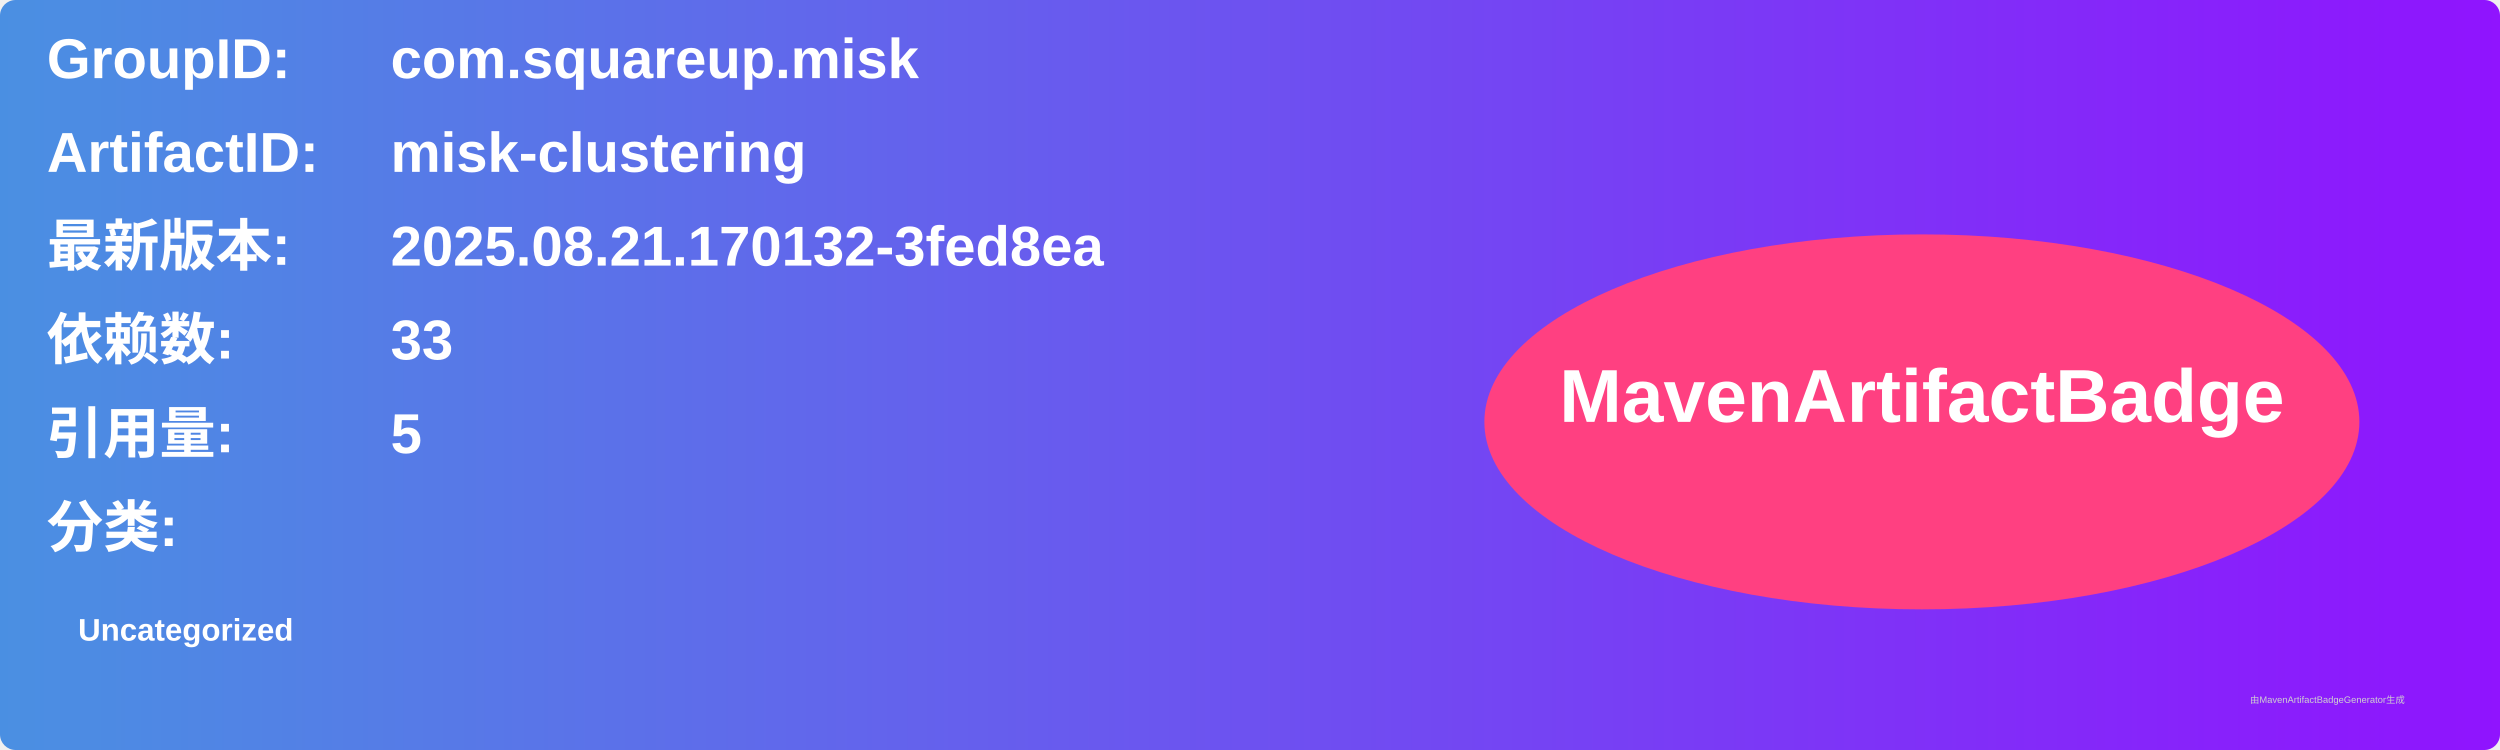
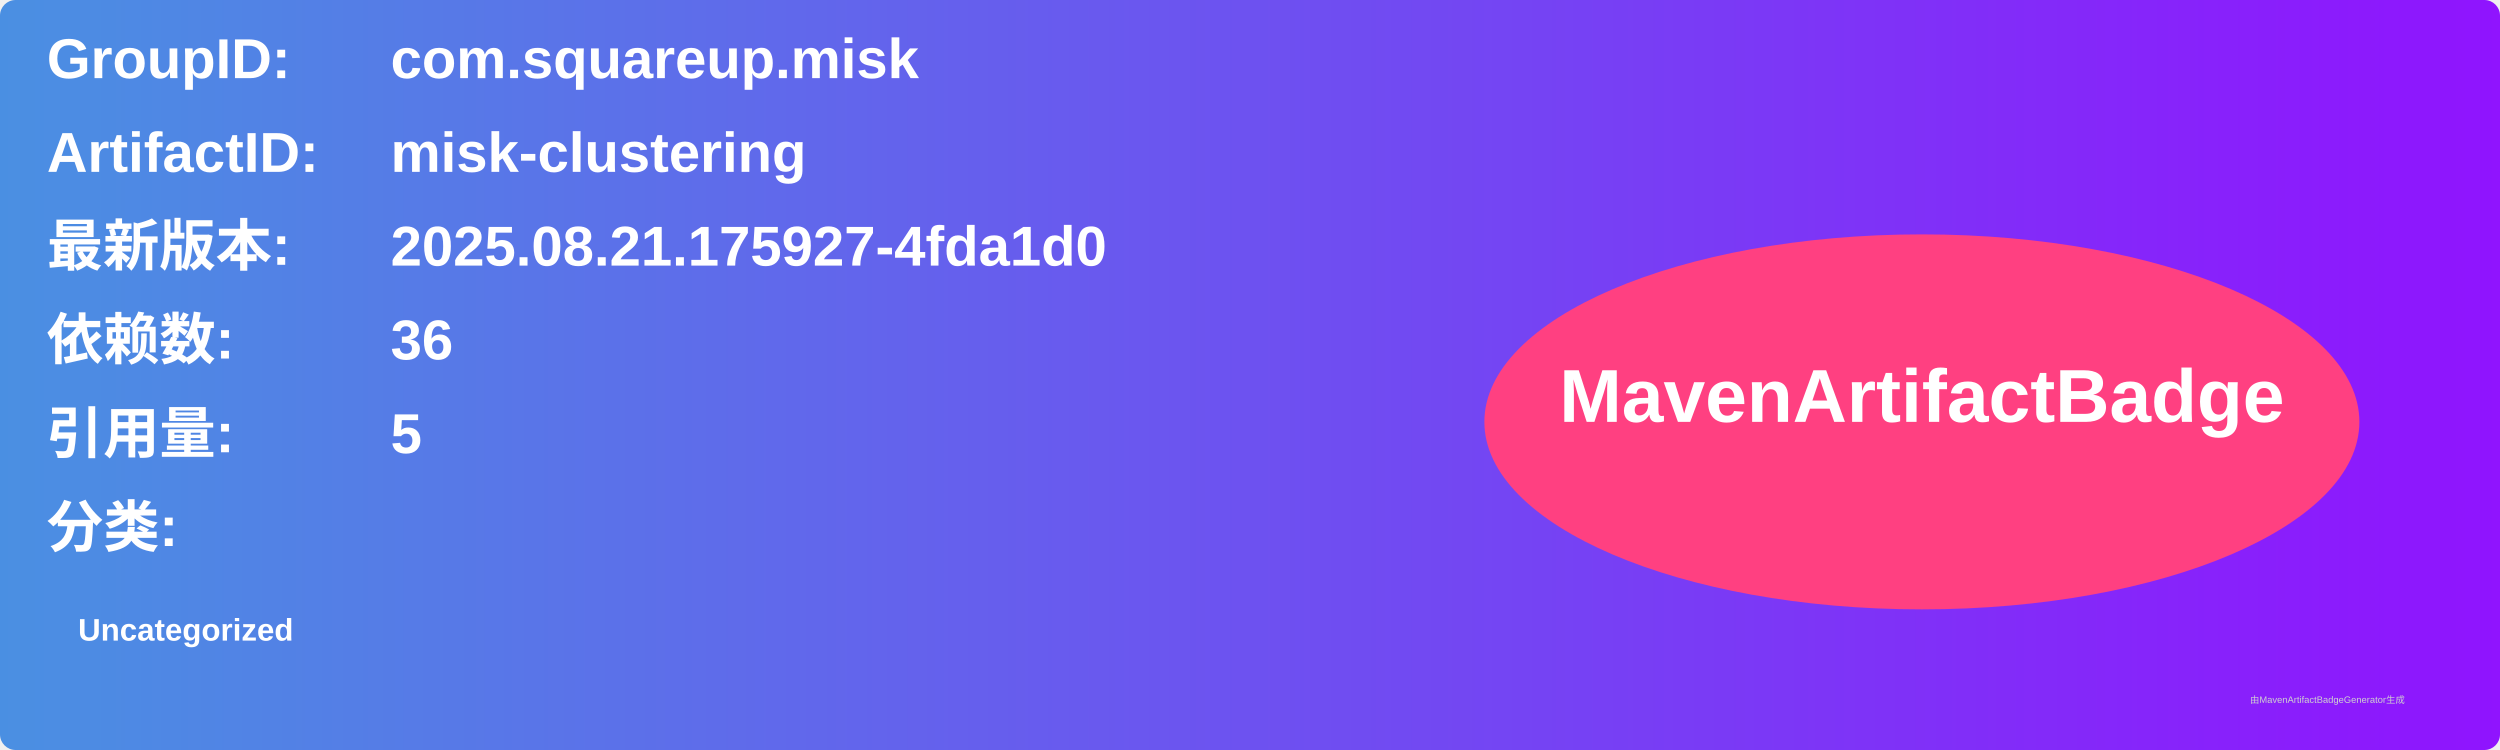
<svg xmlns="http://www.w3.org/2000/svg" width="800" height="240" viewBox="0 0 800 240">
  <linearGradient id="grad" x1="0%" y1="0%" x2="100%" y2="0%">
    <stop offset="0%" stop-color="#4a90e2" />
    <stop offset="100%" stop-color="#9013fe" />
  </linearGradient>
  <rect width="100%" height="100%" rx="5" ry="5" fill="url(#grad)" />
  <g transform="translate(15, 15)">
    <text x="0" y="10" font-family="Arial" font-size="18" fill="white" font-weight="bold" width="260">GroupID:</text>
    <text x="110" y="10" font-family="Arial" font-size="18" fill="white" font-weight="bold" width="460">com.squareup.misk</text>
    <text x="0" y="40" font-family="Arial" font-size="18" fill="white" font-weight="bold" width="260">ArtifactID:</text>
    <text x="110" y="40" font-family="Arial" font-size="18" fill="white" font-weight="bold" width="460">misk-clustering</text>
    <text x="0" y="70" font-family="Arial" font-size="18" fill="white" font-weight="bold">最新版本:</text>
    <text x="110" y="70" font-family="Arial" font-size="18" fill="white" font-weight="bold">
-       <tspan font-weight="bold">2025.08.21.170132-3fed8ea</tspan>
+       <tspan font-weight="bold">2025.08.21.175927-4fda1d0</tspan>
    </text>
    <text x="0" y="100" font-family="Arial" font-size="18" fill="white" font-weight="bold">依赖数: </text>
    <text x="110" y="100" font-family="Arial" font-size="18" fill="white">
-       <tspan font-weight="bold">33</tspan>
+       <tspan font-weight="bold">36</tspan>
    </text>
    <text x="0" y="130" font-family="Arial" font-size="18" fill="white" font-weight="bold">引用量: </text>
    <text x="110" y="130" font-family="Arial" font-size="18" fill="white">
      <tspan font-weight="bold">5</tspan>
    </text>
    <text x="0" y="160" font-family="Arial" font-size="18" fill="white" font-weight="bold">分类:</text>
    <text x="10" y="190" font-family="Arial" font-size="10" fill="white">
      <tspan font-weight="bold">Uncategorized</tspan>
    </text>
    <ellipse cx="600" cy="120" rx="140" ry="60" fill="#ff4081" />
    <text x="600" y="120" text-anchor="middle" font-family="Arial" font-size="24" fill="white" font-weight="bold">MavenArtifactBadge</text>
  </g>
  <text x="720" y="225" font-family="Arial" font-size="3" fill="#d0d0d0">由MavenArtifactBadgeGenerator生成</text>
</svg>
